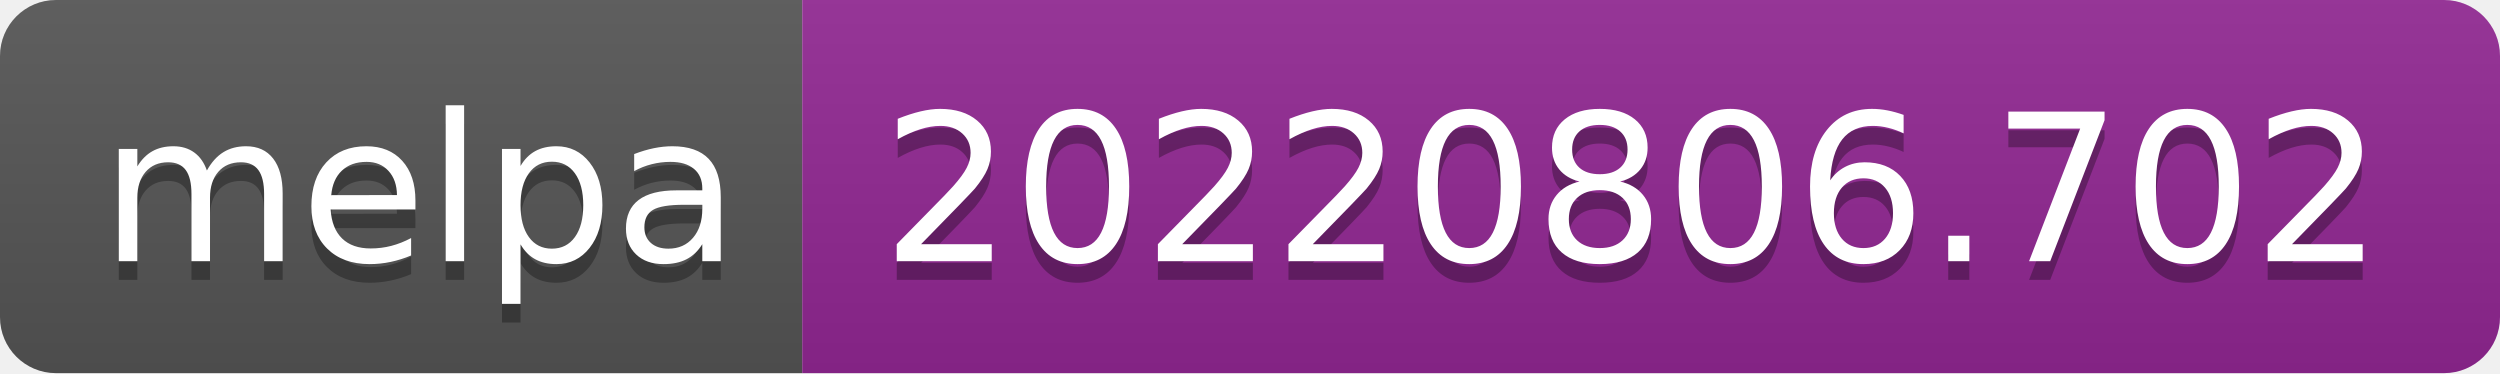
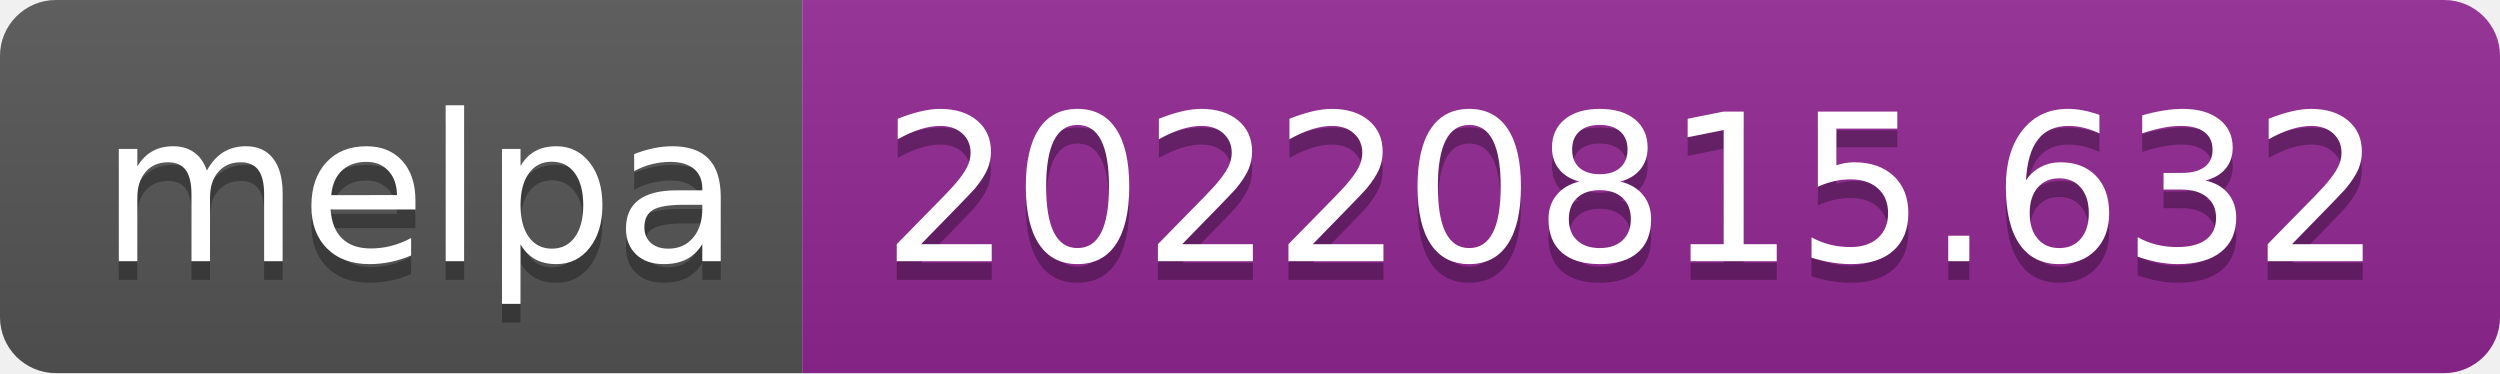
- <svg xmlns="http://www.w3.org/2000/svg" width="134" height="20" role="img" aria-label="melpa: 20220806.702">
+ <svg xmlns="http://www.w3.org/2000/svg" width="134" height="20" role="img" aria-label="melpa: 20220815.632">
  <linearGradient id="s" x2="0" y2="100%">
    <stop offset="0" stop-color="#bbb" stop-opacity=".1" />
    <stop offset="1" stop-opacity=".1" />
  </linearGradient>
  <clipPath id="r">
    <rect width="134" height="20" rx="3" fill="#fff" />
  </clipPath>
  <g clip-path="url(#r)">
    <rect width="43" height="20" fill="#555" />
    <rect x="43" width="91" height="20" fill="#922793" />
    <rect width="134" height="20" fill="url(#s)" />
  </g>
  <g fill="#fff" text-anchor="middle" font-family="Verdana,Geneva,DejaVu Sans,sans-serif" text-rendering="geometricPrecision" font-size="110">
    <text aria-hidden="true" x="225" y="150" fill="#010101" fill-opacity=".3" transform="scale(.1)" textLength="330">melpa</text>
    <text x="225" y="140" transform="scale(.1)" fill="#fff" textLength="330">melpa</text>
-     <text aria-hidden="true" x="875" y="150" fill="#010101" fill-opacity=".3" transform="scale(.1)" textLength="810">20220806.702</text>
-     <text x="875" y="140" transform="scale(.1)" fill="#fff" textLength="810">20220806.702</text>
+     <text aria-hidden="true" x="875" y="150" fill="#010101" fill-opacity=".3" transform="scale(.1)" textLength="810">20220815.632</text>
+     <text x="875" y="140" transform="scale(.1)" fill="#fff" textLength="810">20220815.632</text>
  </g>
</svg>
